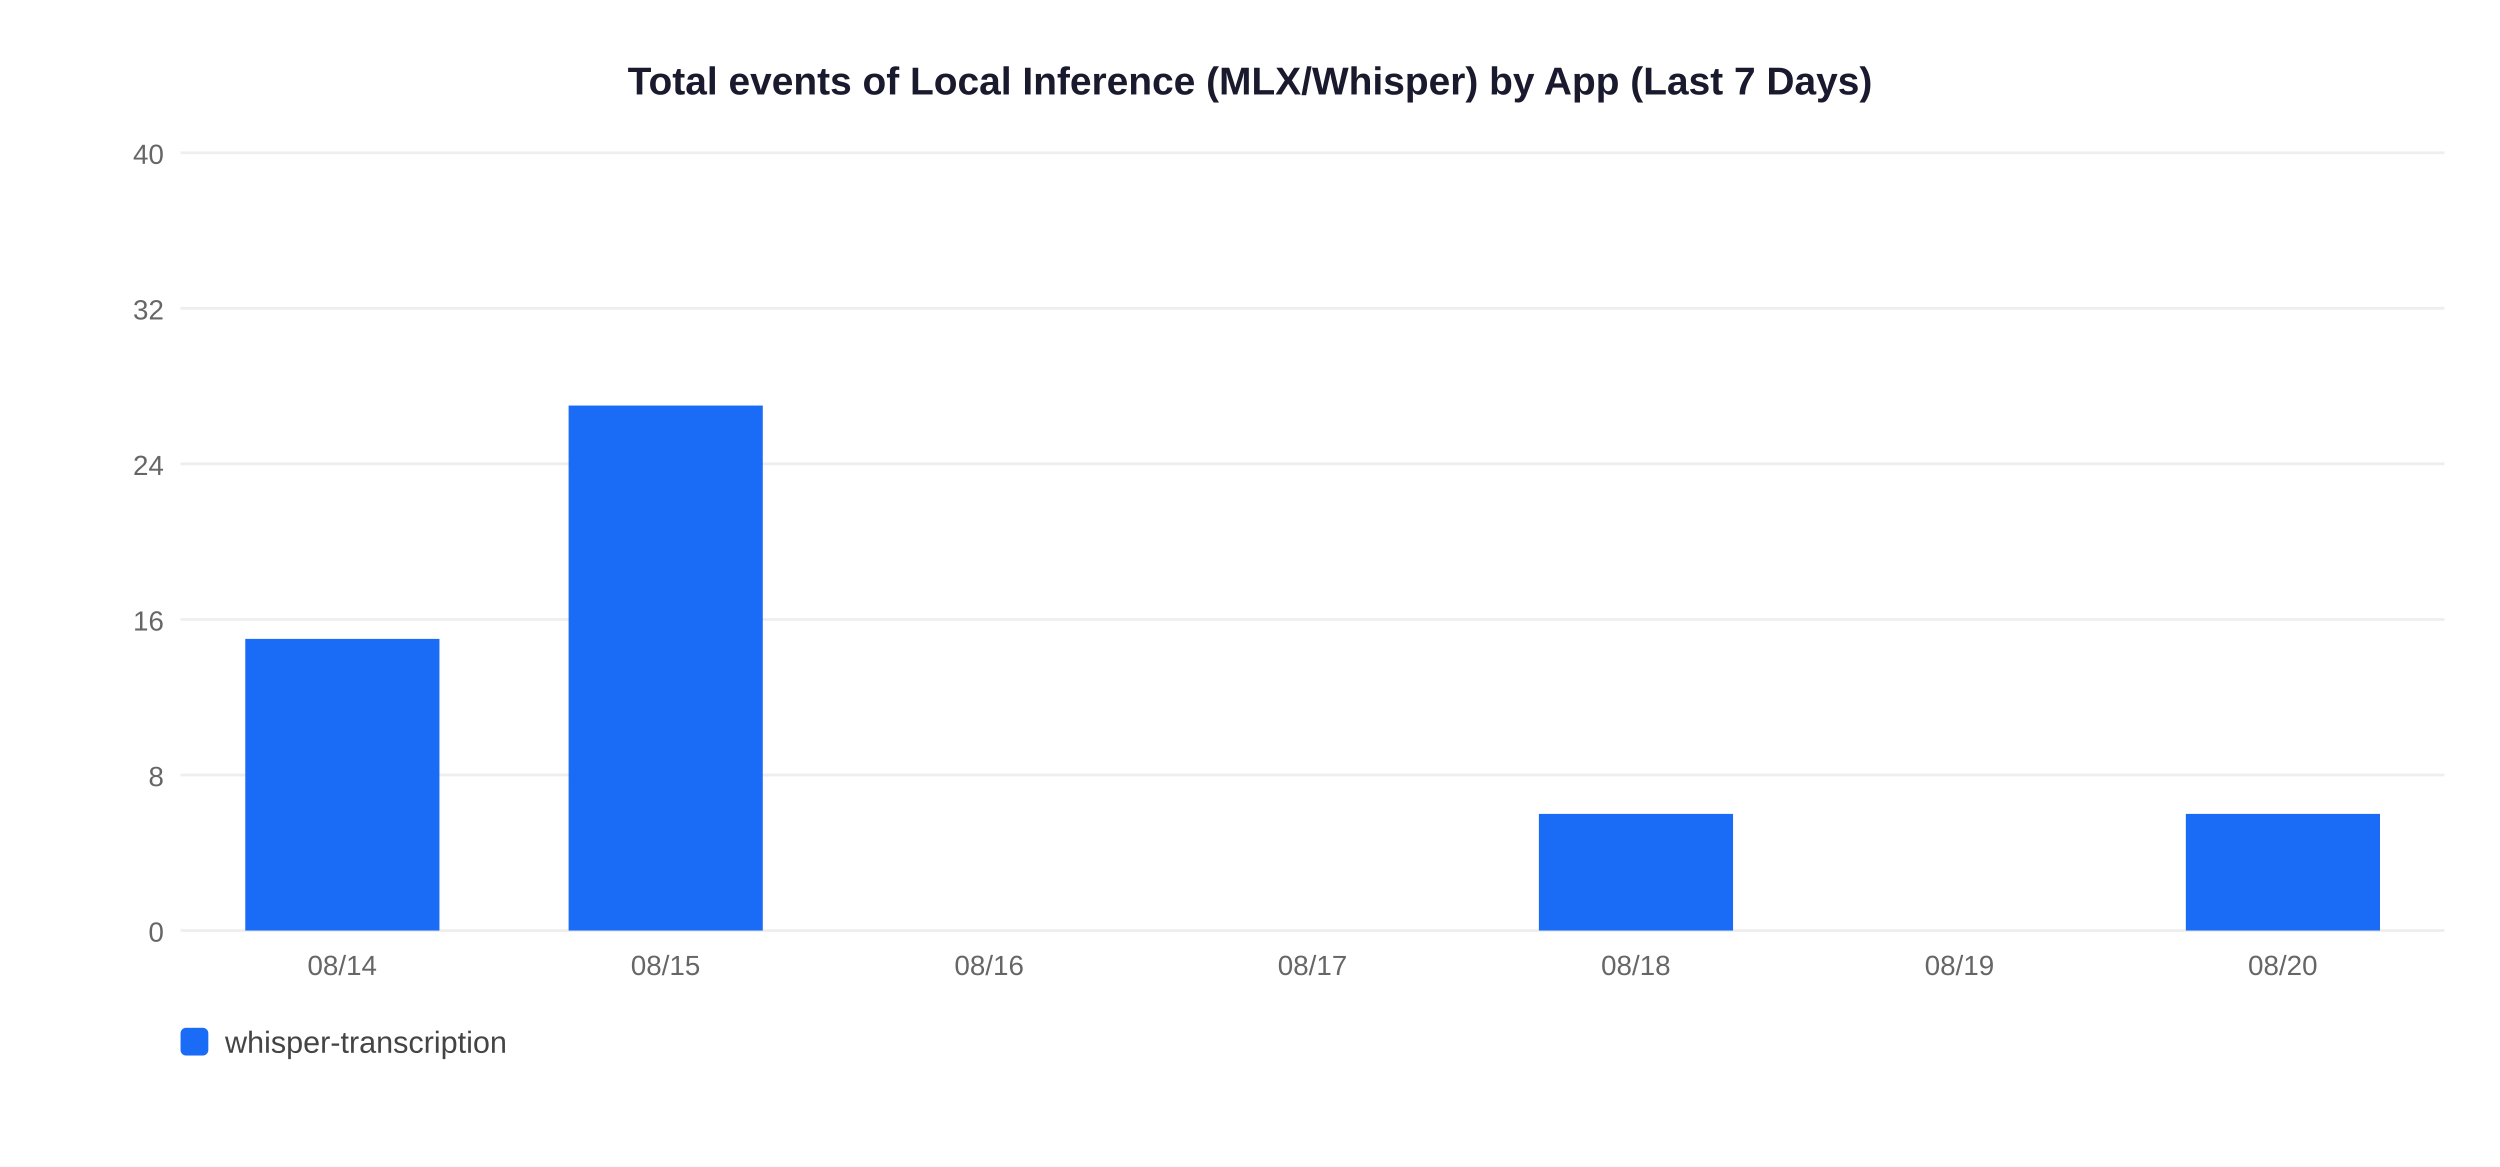
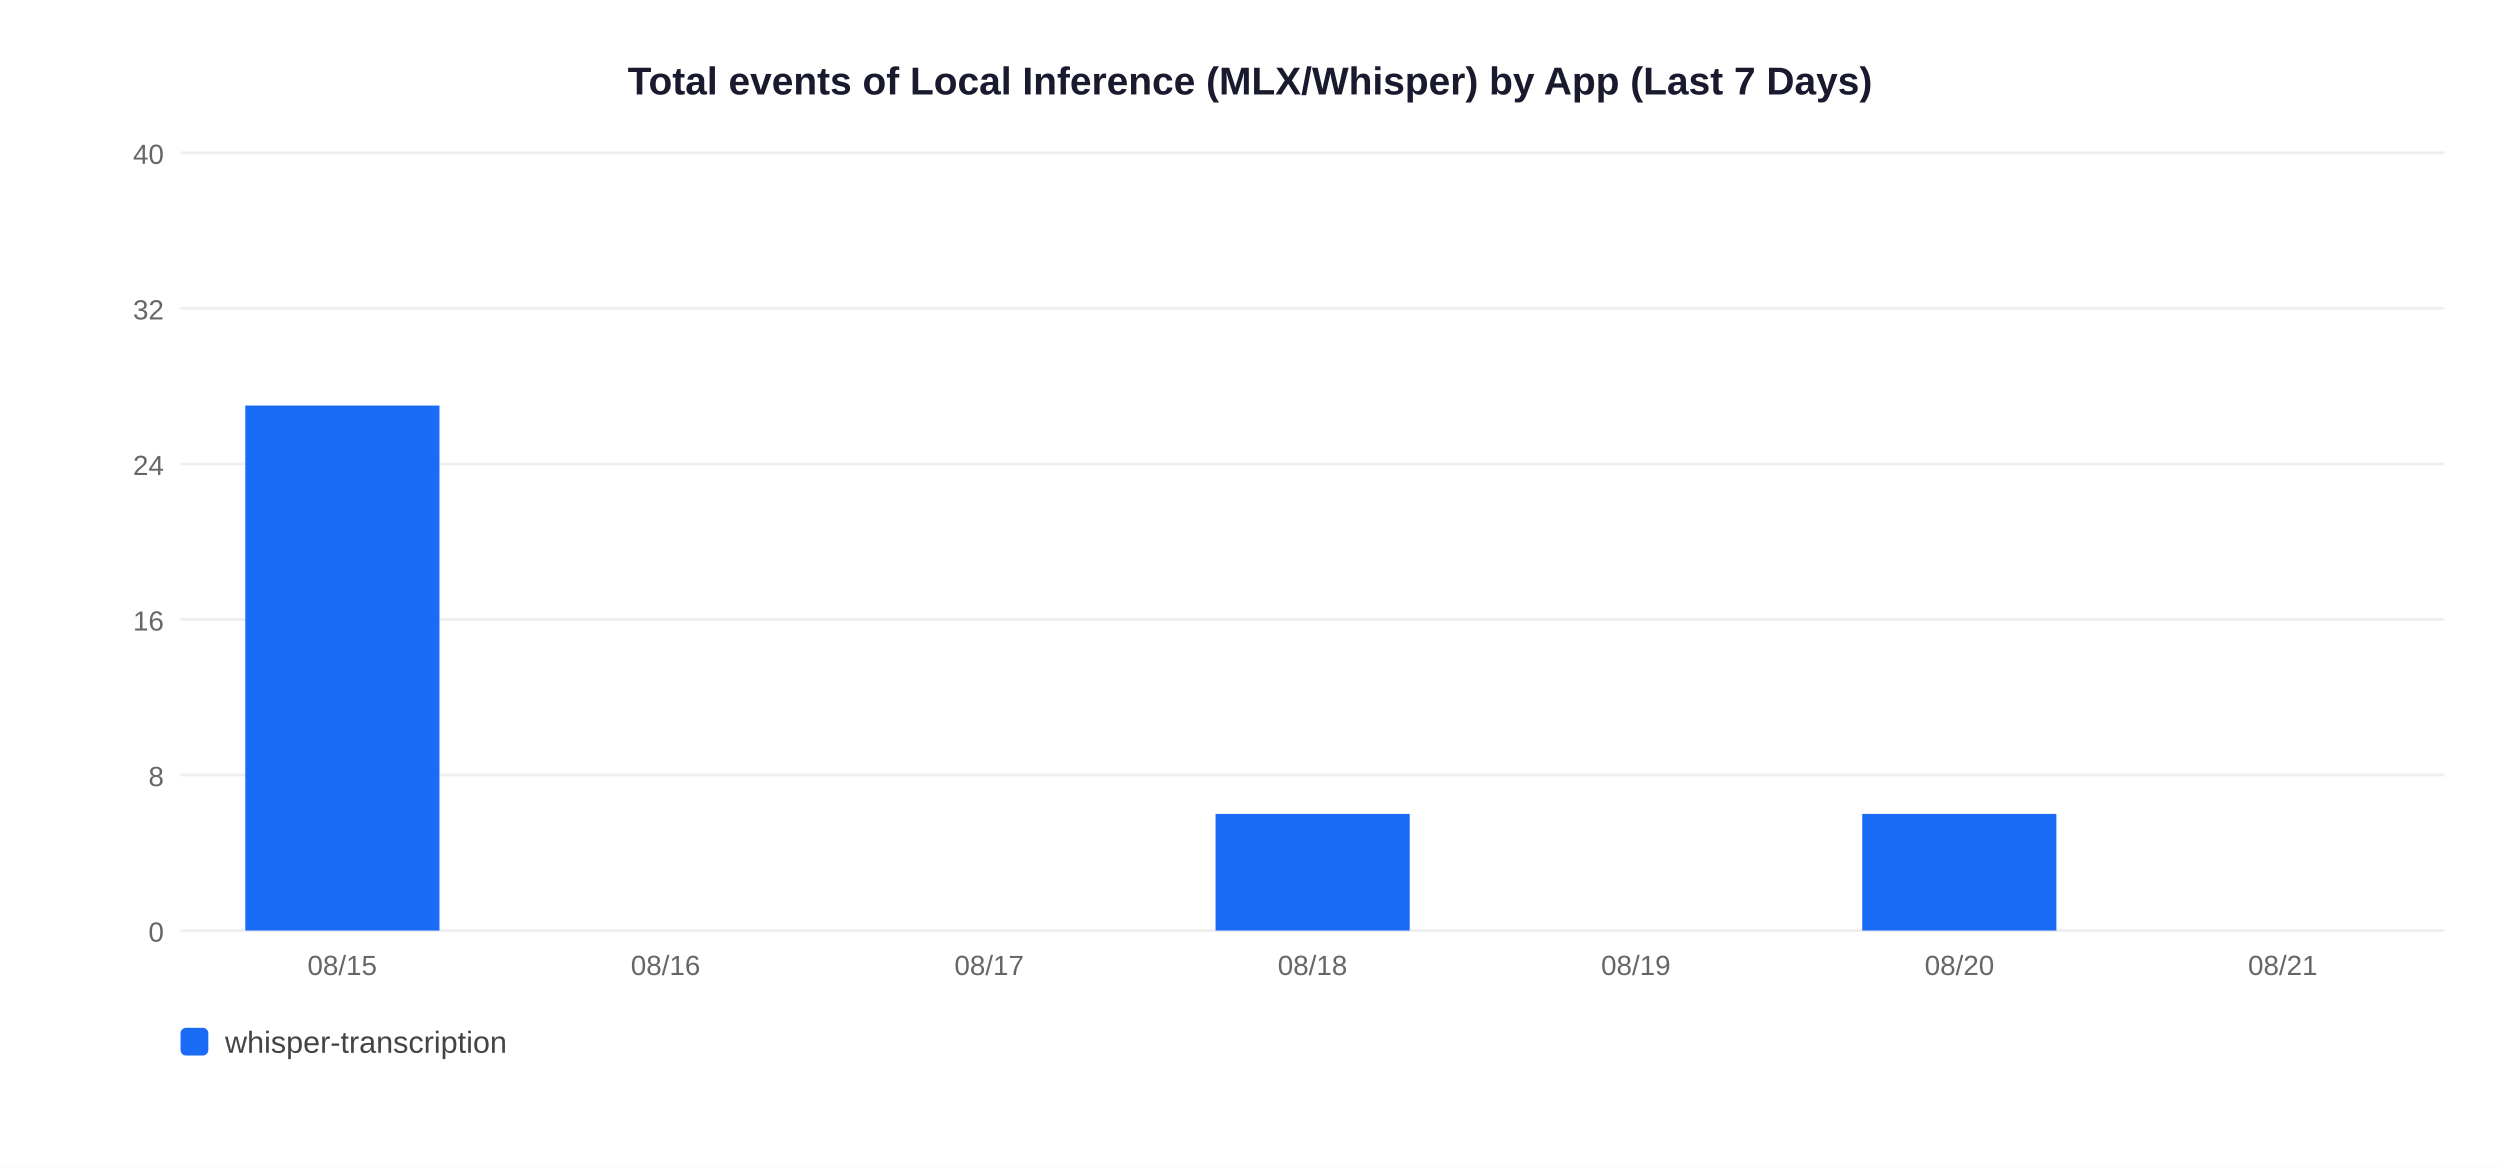
<svg xmlns="http://www.w3.org/2000/svg" width="900" height="420">
  <rect width="900" height="420" fill="white" />
  <text x="450" y="34" text-anchor="middle" font-size="14" font-weight="bold" font-family="Arial,sans-serif" fill="#1a1a2e">Total events of Local Inference (MLX/Whisper) by App (Last 7 Days)</text>
  <line x1="65" y1="335" x2="880" y2="335" stroke="#EEEEEE" stroke-width="1" />
  <text x="59" y="339" text-anchor="end" font-size="10" font-family="Arial,sans-serif" fill="#666">0</text>
  <line x1="65" y1="279" x2="880" y2="279" stroke="#EEEEEE" stroke-width="1" />
  <text x="59" y="283" text-anchor="end" font-size="10" font-family="Arial,sans-serif" fill="#666">8</text>
  <line x1="65" y1="223" x2="880" y2="223" stroke="#EEEEEE" stroke-width="1" />
  <text x="59" y="227" text-anchor="end" font-size="10" font-family="Arial,sans-serif" fill="#666">16</text>
  <line x1="65" y1="167" x2="880" y2="167" stroke="#EEEEEE" stroke-width="1" />
  <text x="59" y="171" text-anchor="end" font-size="10" font-family="Arial,sans-serif" fill="#666">24</text>
  <line x1="65" y1="111" x2="880" y2="111" stroke="#EEEEEE" stroke-width="1" />
  <text x="59" y="115" text-anchor="end" font-size="10" font-family="Arial,sans-serif" fill="#666">32</text>
  <line x1="65" y1="55" x2="880" y2="55" stroke="#EEEEEE" stroke-width="1" />
  <text x="59" y="59" text-anchor="end" font-size="10" font-family="Arial,sans-serif" fill="#666">40</text>
-   <rect x="88.3" y="230.0" width="69.9" height="105.0" fill="#1A6CF7" />
-   <text x="123.2" y="351" text-anchor="middle" font-size="10" font-family="Arial,sans-serif" fill="#666">08/14</text>
-   <rect x="204.7" y="146.0" width="69.9" height="189.0" fill="#1A6CF7" />
-   <text x="239.6" y="351" text-anchor="middle" font-size="10" font-family="Arial,sans-serif" fill="#666">08/15</text>
-   <text x="356.1" y="351" text-anchor="middle" font-size="10" font-family="Arial,sans-serif" fill="#666">08/16</text>
-   <text x="472.5" y="351" text-anchor="middle" font-size="10" font-family="Arial,sans-serif" fill="#666">08/17</text>
-   <rect x="554.0" y="293.0" width="69.9" height="42.0" fill="#1A6CF7" />
-   <text x="588.9" y="351" text-anchor="middle" font-size="10" font-family="Arial,sans-serif" fill="#666">08/18</text>
-   <text x="705.4" y="351" text-anchor="middle" font-size="10" font-family="Arial,sans-serif" fill="#666">08/19</text>
-   <rect x="786.9" y="293.0" width="69.9" height="42.0" fill="#1A6CF7" />
-   <text x="821.8" y="351" text-anchor="middle" font-size="10" font-family="Arial,sans-serif" fill="#666">08/20</text>
+   <rect x="88.3" y="146.0" width="69.9" height="189.0" fill="#1A6CF7" />
+   <text x="123.2" y="351" text-anchor="middle" font-size="10" font-family="Arial,sans-serif" fill="#666">08/15</text>
+   <text x="239.6" y="351" text-anchor="middle" font-size="10" font-family="Arial,sans-serif" fill="#666">08/16</text>
+   <text x="356.1" y="351" text-anchor="middle" font-size="10" font-family="Arial,sans-serif" fill="#666">08/17</text>
+   <rect x="437.6" y="293.0" width="69.9" height="42.0" fill="#1A6CF7" />
+   <text x="472.5" y="351" text-anchor="middle" font-size="10" font-family="Arial,sans-serif" fill="#666">08/18</text>
+   <text x="588.9" y="351" text-anchor="middle" font-size="10" font-family="Arial,sans-serif" fill="#666">08/19</text>
+   <rect x="670.4" y="293.0" width="69.9" height="42.0" fill="#1A6CF7" />
+   <text x="705.4" y="351" text-anchor="middle" font-size="10" font-family="Arial,sans-serif" fill="#666">08/20</text>
+   <text x="821.8" y="351" text-anchor="middle" font-size="10" font-family="Arial,sans-serif" fill="#666">08/21</text>
  <rect x="65" y="370" width="10" height="10" rx="2" fill="#1A6CF7" />
  <text x="81" y="379" font-size="11" font-family="Arial,sans-serif" fill="#444">whisper-transcription</text>
</svg>
